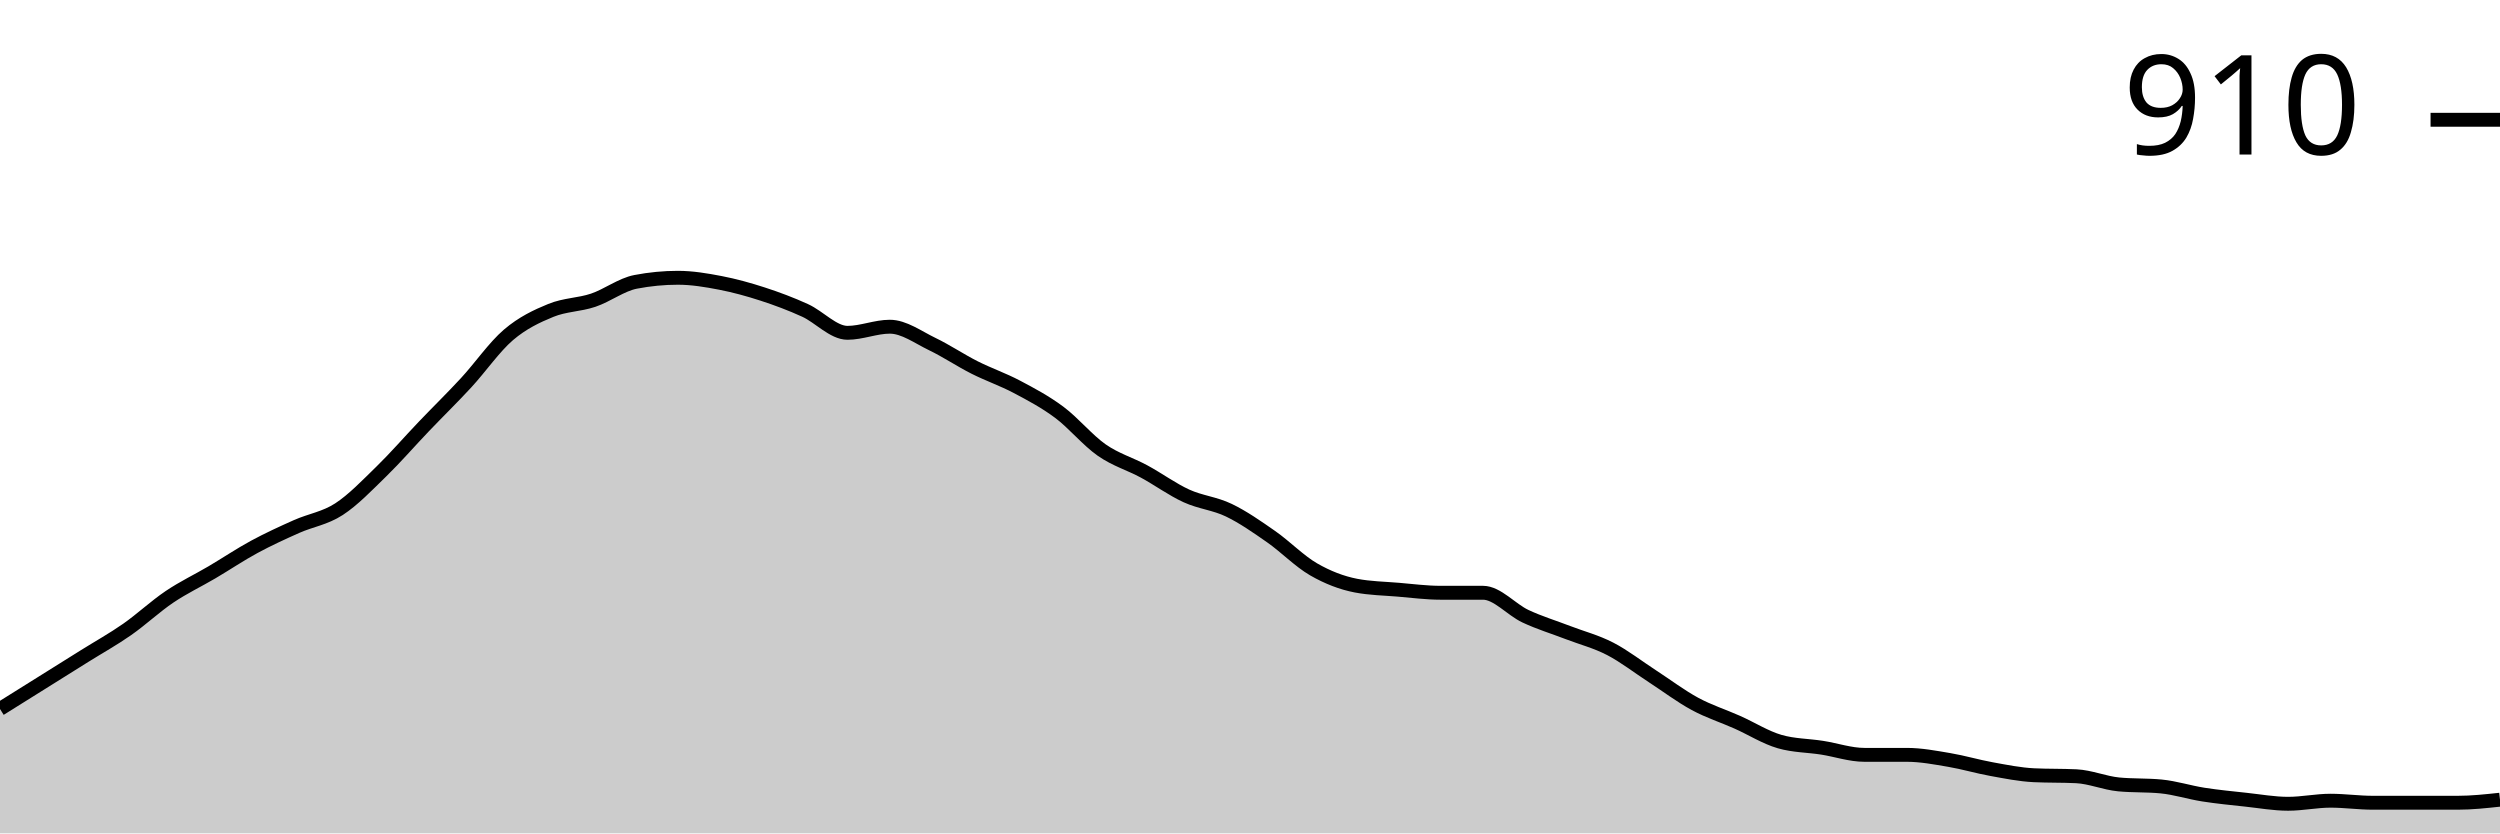
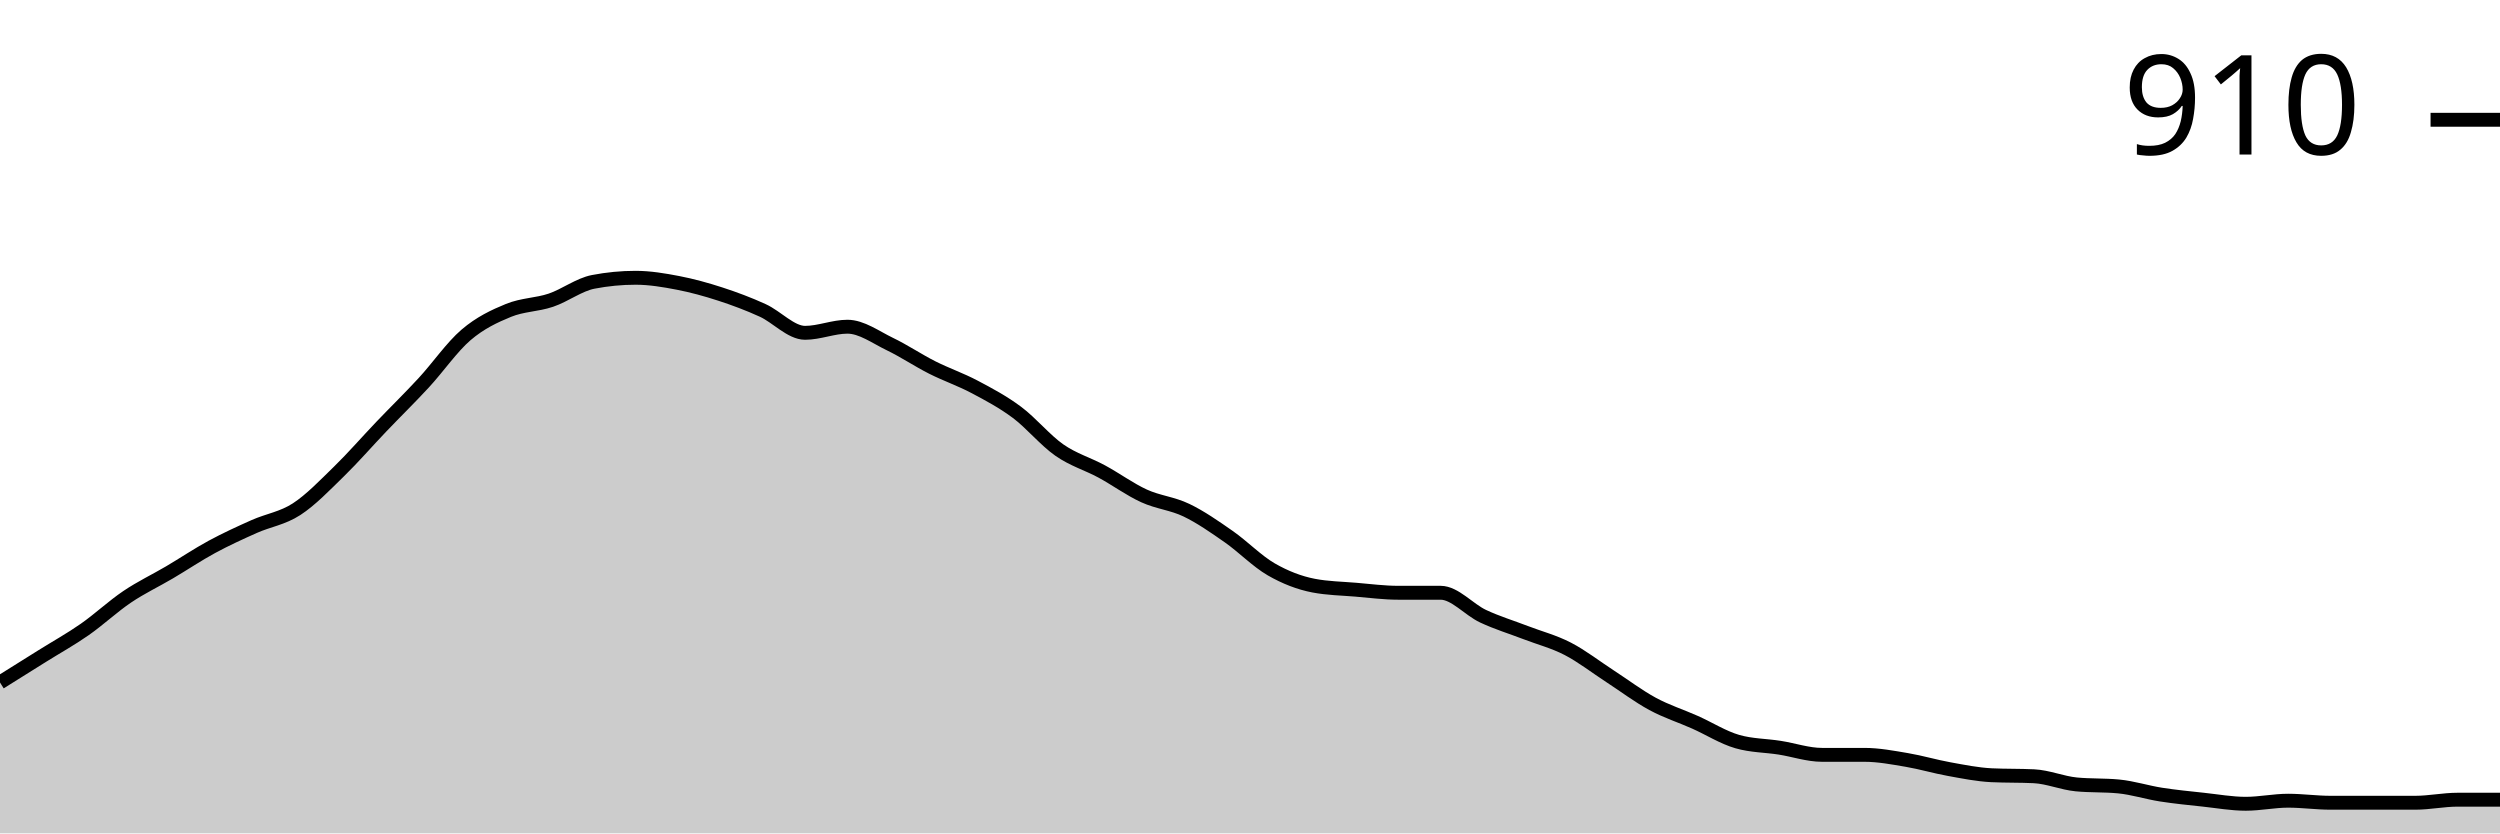
<svg xmlns="http://www.w3.org/2000/svg" viewBox="0 0 180 60">
  <g transform="translate(0,20)">
-     <path class="area" fill="rgba(0, 0, 0, 0.2)" d="M0,31.046C1.017,30.41,2.034,29.774,3.051,29.138C4.068,28.502,5.085,27.865,6.102,27.229C7.119,26.593,8.136,26.031,9.153,25.321C10.169,24.612,11.186,23.657,12.203,22.972C13.22,22.287,14.237,21.81,15.254,21.211C16.271,20.612,17.288,19.927,18.305,19.376C19.322,18.826,20.339,18.361,21.356,17.908C22.373,17.456,23.39,17.321,24.407,16.661C25.424,16,26.441,14.936,27.458,13.945C28.475,12.954,29.492,11.78,30.508,10.716C31.525,9.651,32.542,8.661,33.559,7.56C34.576,6.459,35.593,4.979,36.61,4.11C37.627,3.242,38.644,2.765,39.661,2.349C40.678,1.933,41.695,1.957,42.712,1.615C43.729,1.272,44.746,0.489,45.763,0.294C46.78,0.098,47.797,0,48.814,0C49.831,0,50.847,0.171,51.864,0.367C52.881,0.563,53.898,0.844,54.915,1.174C55.932,1.505,56.949,1.884,57.966,2.349C58.983,2.813,60,3.963,61.017,3.963C62.034,3.963,63.051,3.523,64.068,3.523C65.085,3.523,66.102,4.281,67.119,4.771C68.136,5.26,69.153,5.945,70.169,6.459C71.186,6.972,72.203,7.315,73.22,7.853C74.237,8.391,75.254,8.93,76.271,9.688C77.288,10.446,78.305,11.694,79.322,12.404C80.339,13.113,81.356,13.394,82.373,13.945C83.39,14.495,84.407,15.242,85.424,15.706C86.441,16.171,87.458,16.245,88.475,16.734C89.492,17.223,90.508,17.933,91.525,18.642C92.542,19.352,93.559,20.404,94.576,20.991C95.593,21.578,96.61,21.969,97.627,22.165C98.644,22.361,99.661,22.373,100.678,22.459C101.695,22.544,102.712,22.679,103.729,22.679C104.746,22.679,105.763,22.679,106.78,22.679C107.797,22.679,108.814,23.89,109.831,24.367C110.847,24.844,111.864,25.15,112.881,25.541C113.898,25.933,114.915,26.19,115.932,26.716C116.949,27.242,117.966,28.037,118.983,28.697C120,29.358,121.017,30.128,122.034,30.679C123.051,31.229,124.068,31.547,125.085,32C126.102,32.453,127.119,33.101,128.136,33.394C129.153,33.688,130.169,33.676,131.186,33.835C132.203,33.994,133.22,34.349,134.237,34.349C135.254,34.349,136.271,34.349,137.288,34.349C138.305,34.349,139.322,34.544,140.339,34.716C141.356,34.887,142.373,35.193,143.39,35.376C144.407,35.56,145.424,35.768,146.441,35.817C147.458,35.865,148.475,35.841,149.492,35.89C150.508,35.939,151.525,36.379,152.542,36.477C153.559,36.575,154.576,36.526,155.593,36.624C156.61,36.722,157.627,37.052,158.644,37.211C159.661,37.37,160.678,37.468,161.695,37.578C162.712,37.688,163.729,37.872,164.746,37.872C165.763,37.872,166.78,37.651,167.797,37.651C168.814,37.651,169.831,37.798,170.847,37.798C171.864,37.798,172.881,37.798,173.898,37.798C174.915,37.798,175.932,37.798,176.949,37.798C177.966,37.798,178.983,37.688,180,37.578L180,40C178.983,40,177.966,40,176.949,40C175.932,40,174.915,40,173.898,40C172.881,40,171.864,40,170.847,40C169.831,40,168.814,40,167.797,40C166.78,40,165.763,40,164.746,40C163.729,40,162.712,40,161.695,40C160.678,40,159.661,40,158.644,40C157.627,40,156.61,40,155.593,40C154.576,40,153.559,40,152.542,40C151.525,40,150.508,40,149.492,40C148.475,40,147.458,40,146.441,40C145.424,40,144.407,40,143.39,40C142.373,40,141.356,40,140.339,40C139.322,40,138.305,40,137.288,40C136.271,40,135.254,40,134.237,40C133.22,40,132.203,40,131.186,40C130.169,40,129.153,40,128.136,40C127.119,40,126.102,40,125.085,40C124.068,40,123.051,40,122.034,40C121.017,40,120,40,118.983,40C117.966,40,116.949,40,115.932,40C114.915,40,113.898,40,112.881,40C111.864,40,110.847,40,109.831,40C108.814,40,107.797,40,106.78,40C105.763,40,104.746,40,103.729,40C102.712,40,101.695,40,100.678,40C99.661,40,98.644,40,97.627,40C96.61,40,95.593,40,94.576,40C93.559,40,92.542,40,91.525,40C90.508,40,89.492,40,88.475,40C87.458,40,86.441,40,85.424,40C84.407,40,83.39,40,82.373,40C81.356,40,80.339,40,79.322,40C78.305,40,77.288,40,76.271,40C75.254,40,74.237,40,73.22,40C72.203,40,71.186,40,70.169,40C69.153,40,68.136,40,67.119,40C66.102,40,65.085,40,64.068,40C63.051,40,62.034,40,61.017,40C60,40,58.983,40,57.966,40C56.949,40,55.932,40,54.915,40C53.898,40,52.881,40,51.864,40C50.847,40,49.831,40,48.814,40C47.797,40,46.78,40,45.763,40C44.746,40,43.729,40,42.712,40C41.695,40,40.678,40,39.661,40C38.644,40,37.627,40,36.61,40C35.593,40,34.576,40,33.559,40C32.542,40,31.525,40,30.508,40C29.492,40,28.475,40,27.458,40C26.441,40,25.424,40,24.407,40C23.39,40,22.373,40,21.356,40C20.339,40,19.322,40,18.305,40C17.288,40,16.271,40,15.254,40C14.237,40,13.22,40,12.203,40C11.186,40,10.169,40,9.153,40C8.136,40,7.119,40,6.102,40C5.085,40,4.068,40,3.051,40C2.034,40,1.017,40,0,40Z" />
-     <path class="line" stroke="black" fill="none" d="M0,31.046C1.017,30.41,2.034,29.774,3.051,29.138C4.068,28.502,5.085,27.865,6.102,27.229C7.119,26.593,8.136,26.031,9.153,25.321C10.169,24.612,11.186,23.657,12.203,22.972C13.22,22.287,14.237,21.81,15.254,21.211C16.271,20.612,17.288,19.927,18.305,19.376C19.322,18.826,20.339,18.361,21.356,17.908C22.373,17.456,23.39,17.321,24.407,16.661C25.424,16,26.441,14.936,27.458,13.945C28.475,12.954,29.492,11.78,30.508,10.716C31.525,9.651,32.542,8.661,33.559,7.56C34.576,6.459,35.593,4.979,36.61,4.11C37.627,3.242,38.644,2.765,39.661,2.349C40.678,1.933,41.695,1.957,42.712,1.615C43.729,1.272,44.746,0.489,45.763,0.294C46.78,0.098,47.797,0,48.814,0C49.831,0,50.847,0.171,51.864,0.367C52.881,0.563,53.898,0.844,54.915,1.174C55.932,1.505,56.949,1.884,57.966,2.349C58.983,2.813,60,3.963,61.017,3.963C62.034,3.963,63.051,3.523,64.068,3.523C65.085,3.523,66.102,4.281,67.119,4.771C68.136,5.26,69.153,5.945,70.169,6.459C71.186,6.972,72.203,7.315,73.22,7.853C74.237,8.391,75.254,8.93,76.271,9.688C77.288,10.446,78.305,11.694,79.322,12.404C80.339,13.113,81.356,13.394,82.373,13.945C83.39,14.495,84.407,15.242,85.424,15.706C86.441,16.171,87.458,16.245,88.475,16.734C89.492,17.223,90.508,17.933,91.525,18.642C92.542,19.352,93.559,20.404,94.576,20.991C95.593,21.578,96.61,21.969,97.627,22.165C98.644,22.361,99.661,22.373,100.678,22.459C101.695,22.544,102.712,22.679,103.729,22.679C104.746,22.679,105.763,22.679,106.78,22.679C107.797,22.679,108.814,23.89,109.831,24.367C110.847,24.844,111.864,25.15,112.881,25.541C113.898,25.933,114.915,26.19,115.932,26.716C116.949,27.242,117.966,28.037,118.983,28.697C120,29.358,121.017,30.128,122.034,30.679C123.051,31.229,124.068,31.547,125.085,32C126.102,32.453,127.119,33.101,128.136,33.394C129.153,33.688,130.169,33.676,131.186,33.835C132.203,33.994,133.22,34.349,134.237,34.349C135.254,34.349,136.271,34.349,137.288,34.349C138.305,34.349,139.322,34.544,140.339,34.716C141.356,34.887,142.373,35.193,143.39,35.376C144.407,35.56,145.424,35.768,146.441,35.817C147.458,35.865,148.475,35.841,149.492,35.89C150.508,35.939,151.525,36.379,152.542,36.477C153.559,36.575,154.576,36.526,155.593,36.624C156.61,36.722,157.627,37.052,158.644,37.211C159.661,37.37,160.678,37.468,161.695,37.578C162.712,37.688,163.729,37.872,164.746,37.872C165.763,37.872,166.78,37.651,167.797,37.651C168.814,37.651,169.831,37.798,170.847,37.798C171.864,37.798,172.881,37.798,173.898,37.798C174.915,37.798,175.932,37.798,176.949,37.798C177.966,37.798,178.983,37.688,180,37.578" />
+     <path class="area" fill="rgba(0, 0, 0, 0.2)" d="M0,29.138C1.017,28.502,2.034,27.865,3.051,27.229C4.068,26.593,5.085,26.031,6.102,25.321C7.119,24.612,8.136,23.657,9.153,22.972C10.169,22.287,11.186,21.81,12.203,21.211C13.22,20.612,14.237,19.927,15.254,19.376C16.271,18.826,17.288,18.361,18.305,17.908C19.322,17.456,20.339,17.321,21.356,16.661C22.373,16,23.39,14.936,24.407,13.945C25.424,12.954,26.441,11.78,27.458,10.716C28.475,9.651,29.492,8.661,30.508,7.56C31.525,6.459,32.542,4.979,33.559,4.11C34.576,3.242,35.593,2.765,36.61,2.349C37.627,1.933,38.644,1.957,39.661,1.615C40.678,1.272,41.695,0.489,42.712,0.294C43.729,0.098,44.746,0,45.763,0C46.78,0,47.797,0.171,48.814,0.367C49.831,0.563,50.847,0.844,51.864,1.174C52.881,1.505,53.898,1.884,54.915,2.349C55.932,2.813,56.949,3.963,57.966,3.963C58.983,3.963,60,3.523,61.017,3.523C62.034,3.523,63.051,4.281,64.068,4.771C65.085,5.26,66.102,5.945,67.119,6.459C68.136,6.972,69.153,7.315,70.169,7.853C71.186,8.391,72.203,8.93,73.22,9.688C74.237,10.446,75.254,11.694,76.271,12.404C77.288,13.113,78.305,13.394,79.322,13.945C80.339,14.495,81.356,15.242,82.373,15.706C83.39,16.171,84.407,16.245,85.424,16.734C86.441,17.223,87.458,17.933,88.475,18.642C89.492,19.352,90.508,20.404,91.525,20.991C92.542,21.578,93.559,21.969,94.576,22.165C95.593,22.361,96.61,22.373,97.627,22.459C98.644,22.544,99.661,22.679,100.678,22.679C101.695,22.679,102.712,22.679,103.729,22.679C104.746,22.679,105.763,23.89,106.78,24.367C107.797,24.844,108.814,25.15,109.831,25.541C110.847,25.933,111.864,26.19,112.881,26.716C113.898,27.242,114.915,28.037,115.932,28.697C116.949,29.358,117.966,30.128,118.983,30.679C120,31.229,121.017,31.547,122.034,32C123.051,32.453,124.068,33.101,125.085,33.394C126.102,33.688,127.119,33.676,128.136,33.835C129.153,33.994,130.169,34.349,131.186,34.349C132.203,34.349,133.22,34.349,134.237,34.349C135.254,34.349,136.271,34.544,137.288,34.716C138.305,34.887,139.322,35.193,140.339,35.376C141.356,35.56,142.373,35.768,143.39,35.817C144.407,35.865,145.424,35.841,146.441,35.89C147.458,35.939,148.475,36.379,149.492,36.477C150.508,36.575,151.525,36.526,152.542,36.624C153.559,36.722,154.576,37.052,155.593,37.211C156.61,37.37,157.627,37.468,158.644,37.578C159.661,37.688,160.678,37.872,161.695,37.872C162.712,37.872,163.729,37.651,164.746,37.651C165.763,37.651,166.78,37.798,167.797,37.798C168.814,37.798,169.831,37.798,170.847,37.798C171.864,37.798,172.881,37.798,173.898,37.798C174.915,37.798,175.932,37.578,176.949,37.578C177.966,37.578,178.983,37.578,180,37.578L180,40C178.983,40,177.966,40,176.949,40C175.932,40,174.915,40,173.898,40C172.881,40,171.864,40,170.847,40C169.831,40,168.814,40,167.797,40C166.78,40,165.763,40,164.746,40C163.729,40,162.712,40,161.695,40C160.678,40,159.661,40,158.644,40C157.627,40,156.61,40,155.593,40C154.576,40,153.559,40,152.542,40C151.525,40,150.508,40,149.492,40C148.475,40,147.458,40,146.441,40C145.424,40,144.407,40,143.39,40C142.373,40,141.356,40,140.339,40C139.322,40,138.305,40,137.288,40C136.271,40,135.254,40,134.237,40C133.22,40,132.203,40,131.186,40C130.169,40,129.153,40,128.136,40C127.119,40,126.102,40,125.085,40C124.068,40,123.051,40,122.034,40C121.017,40,120,40,118.983,40C117.966,40,116.949,40,115.932,40C114.915,40,113.898,40,112.881,40C111.864,40,110.847,40,109.831,40C108.814,40,107.797,40,106.78,40C105.763,40,104.746,40,103.729,40C102.712,40,101.695,40,100.678,40C99.661,40,98.644,40,97.627,40C96.61,40,95.593,40,94.576,40C93.559,40,92.542,40,91.525,40C90.508,40,89.492,40,88.475,40C87.458,40,86.441,40,85.424,40C84.407,40,83.39,40,82.373,40C81.356,40,80.339,40,79.322,40C78.305,40,77.288,40,76.271,40C75.254,40,74.237,40,73.22,40C72.203,40,71.186,40,70.169,40C69.153,40,68.136,40,67.119,40C66.102,40,65.085,40,64.068,40C63.051,40,62.034,40,61.017,40C60,40,58.983,40,57.966,40C56.949,40,55.932,40,54.915,40C53.898,40,52.881,40,51.864,40C50.847,40,49.831,40,48.814,40C47.797,40,46.78,40,45.763,40C44.746,40,43.729,40,42.712,40C41.695,40,40.678,40,39.661,40C38.644,40,37.627,40,36.61,40C35.593,40,34.576,40,33.559,40C32.542,40,31.525,40,30.508,40C29.492,40,28.475,40,27.458,40C26.441,40,25.424,40,24.407,40C23.39,40,22.373,40,21.356,40C20.339,40,19.322,40,18.305,40C17.288,40,16.271,40,15.254,40C14.237,40,13.22,40,12.203,40C11.186,40,10.169,40,9.153,40C8.136,40,7.119,40,6.102,40C5.085,40,4.068,40,3.051,40C2.034,40,1.017,40,0,40Z" />
+     <path class="line" stroke="black" fill="none" d="M0,29.138C1.017,28.502,2.034,27.865,3.051,27.229C4.068,26.593,5.085,26.031,6.102,25.321C7.119,24.612,8.136,23.657,9.153,22.972C10.169,22.287,11.186,21.81,12.203,21.211C13.22,20.612,14.237,19.927,15.254,19.376C16.271,18.826,17.288,18.361,18.305,17.908C19.322,17.456,20.339,17.321,21.356,16.661C22.373,16,23.39,14.936,24.407,13.945C25.424,12.954,26.441,11.78,27.458,10.716C28.475,9.651,29.492,8.661,30.508,7.56C31.525,6.459,32.542,4.979,33.559,4.11C34.576,3.242,35.593,2.765,36.61,2.349C37.627,1.933,38.644,1.957,39.661,1.615C40.678,1.272,41.695,0.489,42.712,0.294C43.729,0.098,44.746,0,45.763,0C46.78,0,47.797,0.171,48.814,0.367C49.831,0.563,50.847,0.844,51.864,1.174C52.881,1.505,53.898,1.884,54.915,2.349C55.932,2.813,56.949,3.963,57.966,3.963C58.983,3.963,60,3.523,61.017,3.523C62.034,3.523,63.051,4.281,64.068,4.771C65.085,5.26,66.102,5.945,67.119,6.459C68.136,6.972,69.153,7.315,70.169,7.853C71.186,8.391,72.203,8.93,73.22,9.688C74.237,10.446,75.254,11.694,76.271,12.404C77.288,13.113,78.305,13.394,79.322,13.945C80.339,14.495,81.356,15.242,82.373,15.706C83.39,16.171,84.407,16.245,85.424,16.734C86.441,17.223,87.458,17.933,88.475,18.642C89.492,19.352,90.508,20.404,91.525,20.991C92.542,21.578,93.559,21.969,94.576,22.165C95.593,22.361,96.61,22.373,97.627,22.459C98.644,22.544,99.661,22.679,100.678,22.679C101.695,22.679,102.712,22.679,103.729,22.679C104.746,22.679,105.763,23.89,106.78,24.367C107.797,24.844,108.814,25.15,109.831,25.541C110.847,25.933,111.864,26.19,112.881,26.716C113.898,27.242,114.915,28.037,115.932,28.697C116.949,29.358,117.966,30.128,118.983,30.679C120,31.229,121.017,31.547,122.034,32C123.051,32.453,124.068,33.101,125.085,33.394C126.102,33.688,127.119,33.676,128.136,33.835C129.153,33.994,130.169,34.349,131.186,34.349C132.203,34.349,133.22,34.349,134.237,34.349C135.254,34.349,136.271,34.544,137.288,34.716C138.305,34.887,139.322,35.193,140.339,35.376C141.356,35.56,142.373,35.768,143.39,35.817C144.407,35.865,145.424,35.841,146.441,35.89C147.458,35.939,148.475,36.379,149.492,36.477C150.508,36.575,151.525,36.526,152.542,36.624C153.559,36.722,154.576,37.052,155.593,37.211C156.61,37.37,157.627,37.468,158.644,37.578C159.661,37.688,160.678,37.872,161.695,37.872C162.712,37.872,163.729,37.651,164.746,37.651C165.763,37.651,166.78,37.798,167.797,37.798C168.814,37.798,169.831,37.798,170.847,37.798C171.864,37.798,172.881,37.798,173.898,37.798C174.915,37.798,175.932,37.578,176.949,37.578C177.966,37.578,178.983,37.578,180,37.578" />
    <path class="axis-ceiling" stroke-width="1" stroke="black" fill="none" d="M175,-11.376L180,-11.376" />
    <text class="axis-ceiling-label" font-family="sans-serif" text-anchor="end" font-size="10px" x="170" y="-8.876">910</text>
  </g>
</svg>
